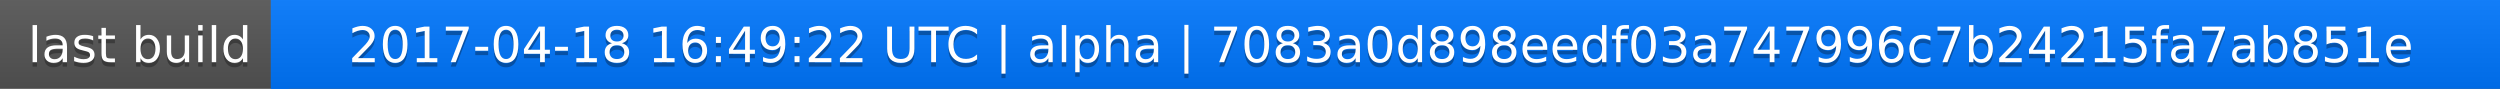
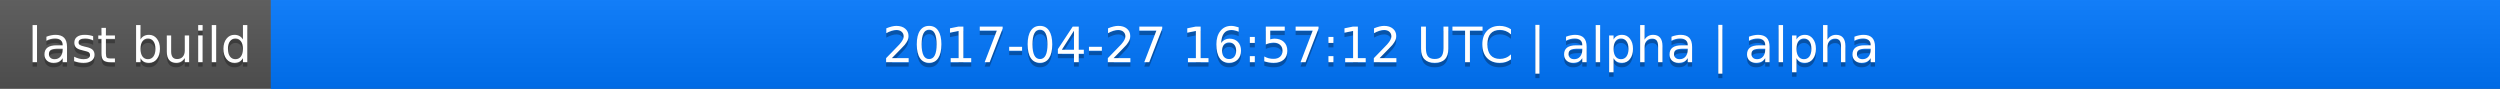
<svg xmlns="http://www.w3.org/2000/svg" width="563" height="20">
  <linearGradient id="a" x2="0" y2="100%">
    <stop offset="0" stop-color="#bbb" stop-opacity=".1" />
    <stop offset="1" stop-opacity=".1" />
  </linearGradient>
  <rect rx="0" width="563" height="20" fill="#555" />
  <rect rx="0" x="61" width="502" height="20" fill="#07f" />
  <path fill="#07f" d="M61 0h4v20h-4z" />
  <rect rx="0" width="563" height="20" fill="url(#a)" />
  <g fill="#fff" text-anchor="middle" font-family="DejaVu Sans,Verdana,Geneva,sans-serif" font-size="11">
    <text x="31.5" y="15" fill="#010101" fill-opacity=".3">last build</text>
    <text x="31.5" y="14">last build</text>
-     <text x="311" y="15" fill="#010101" fill-opacity=".3">2017-04-18 16:49:22 UTC | alpha | 7083a0d898eedf03a747996c7b24215fa7ab851e</text>
-     <text x="311" y="14">2017-04-18 16:49:22 UTC | alpha | 7083a0d898eedf03a747996c7b24215fa7ab851e</text>
+     <text x="311" y="15" fill="#010101" fill-opacity=".3">2017-04-27 16:57:12 UTC | alpha | alpha</text>
+     <text x="311" y="14">2017-04-27 16:57:12 UTC | alpha | alpha</text>
  </g>
</svg>
